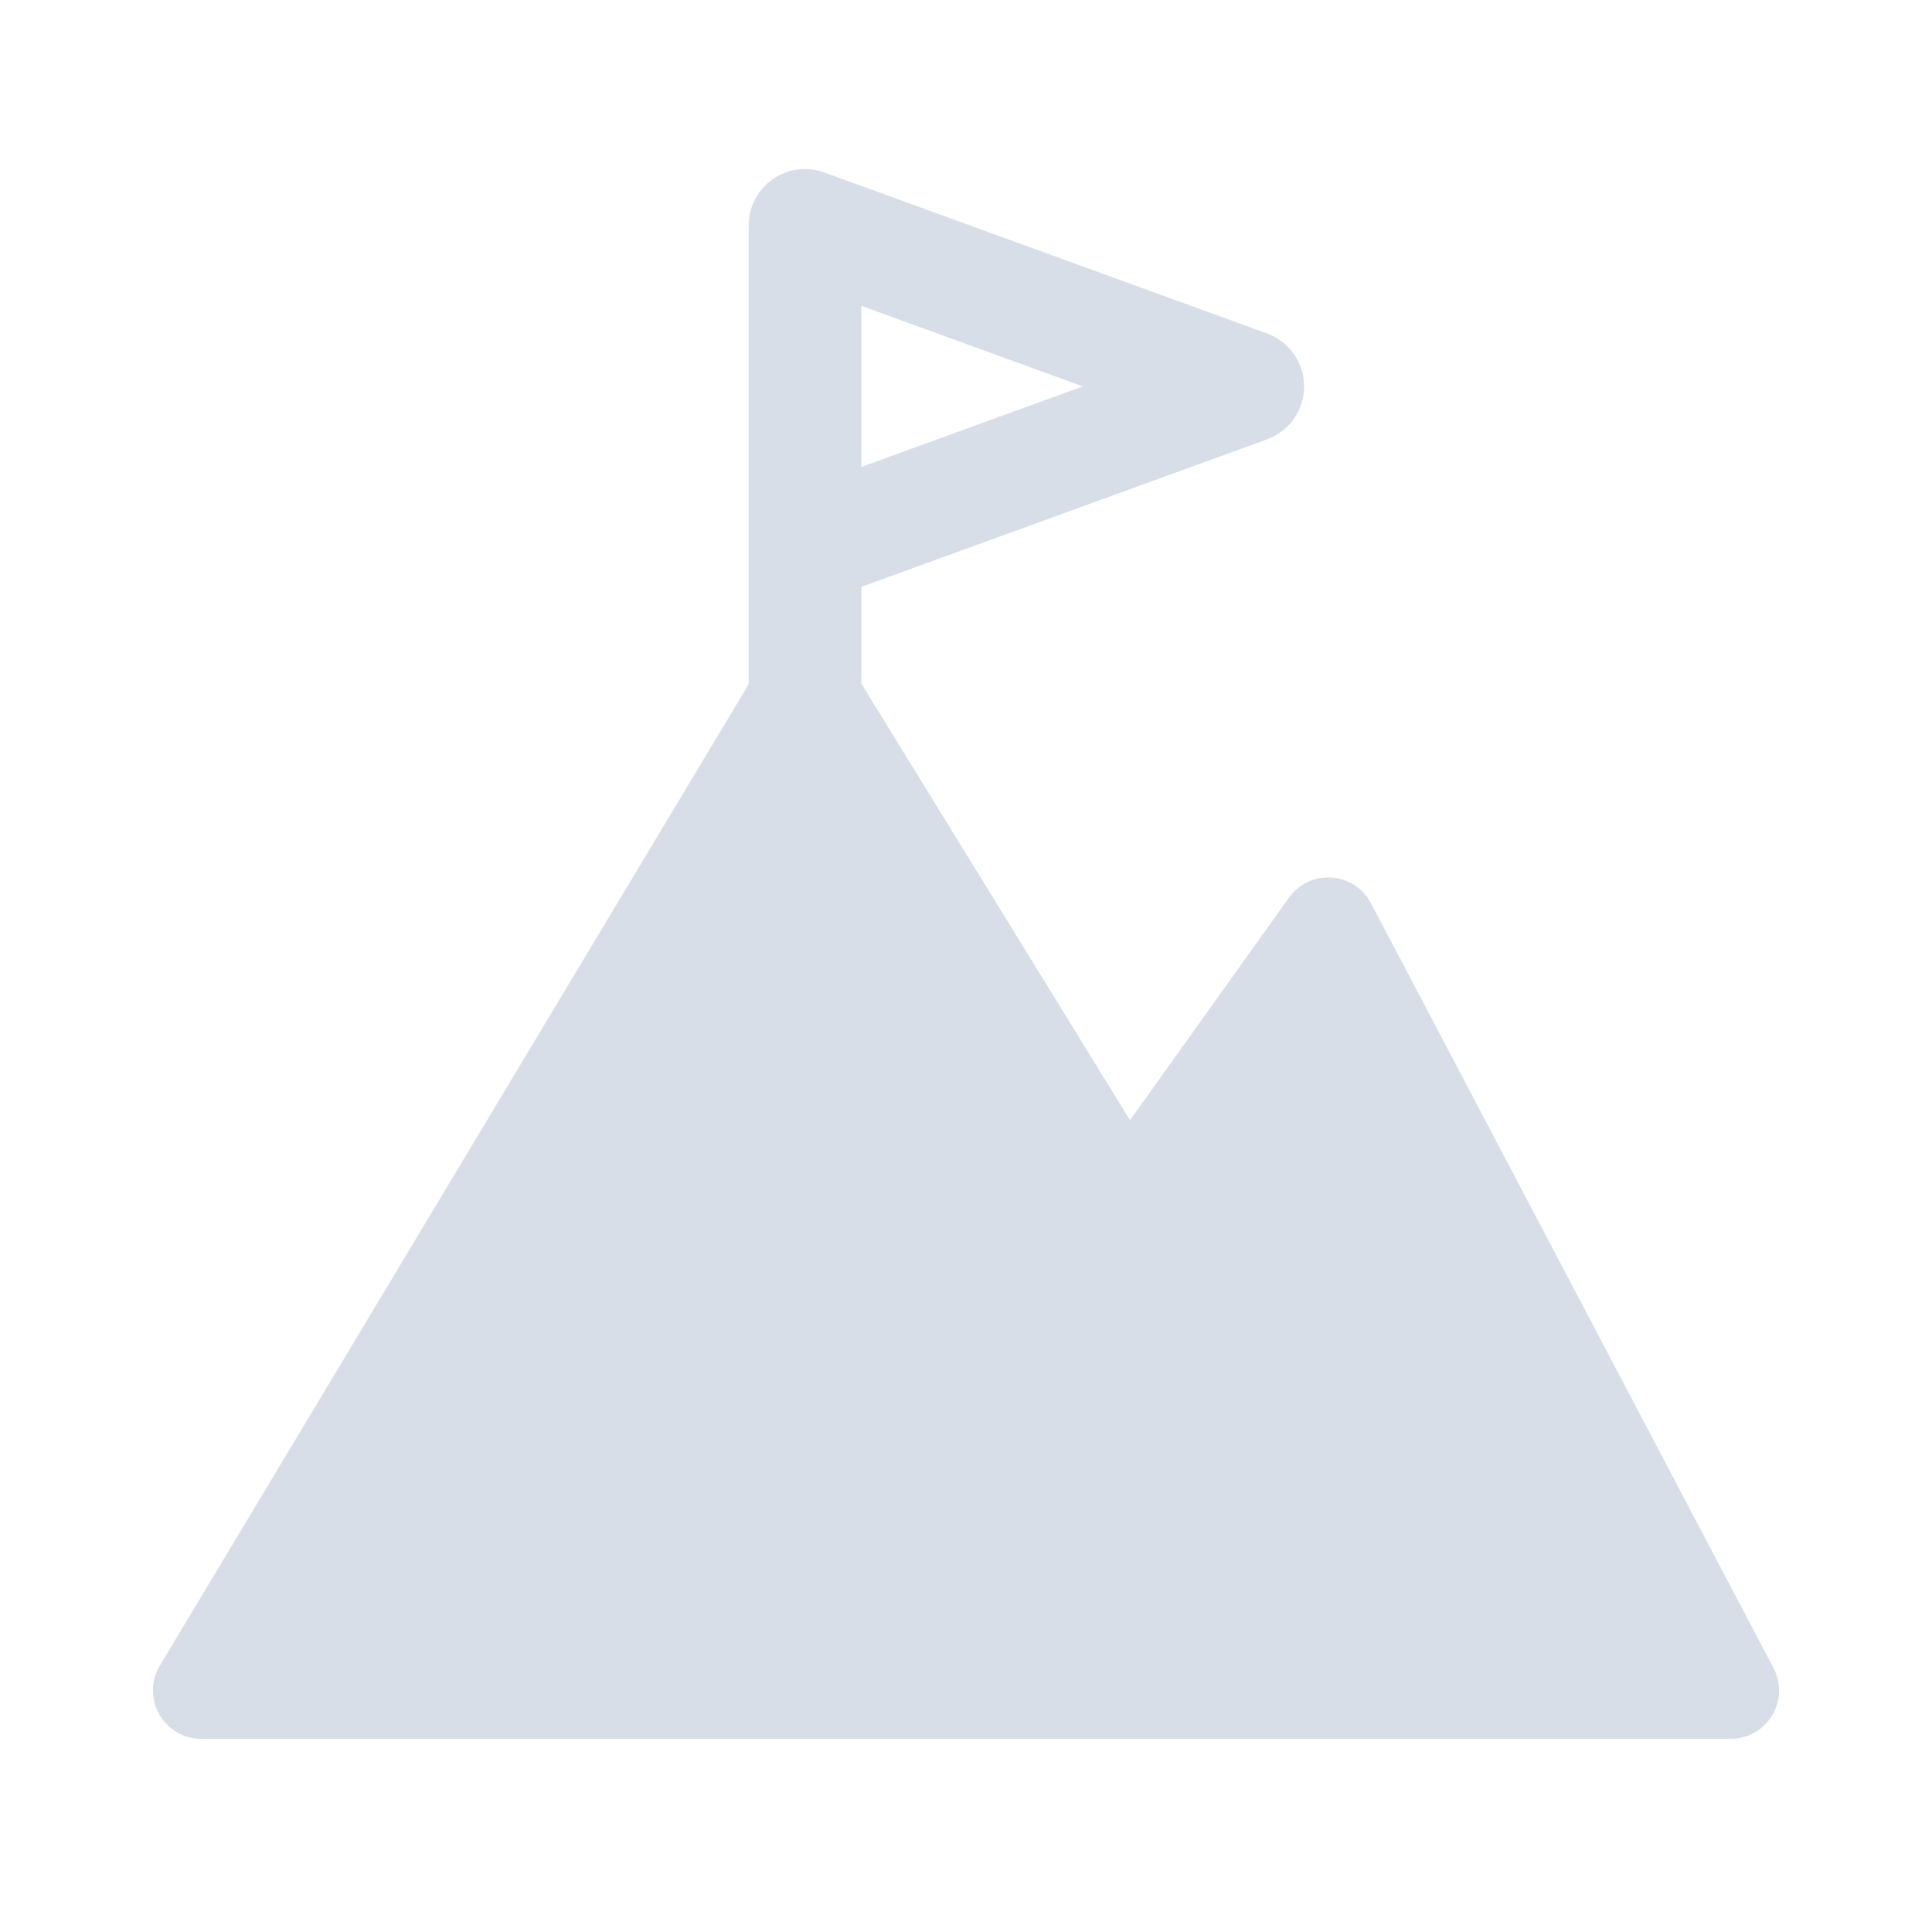
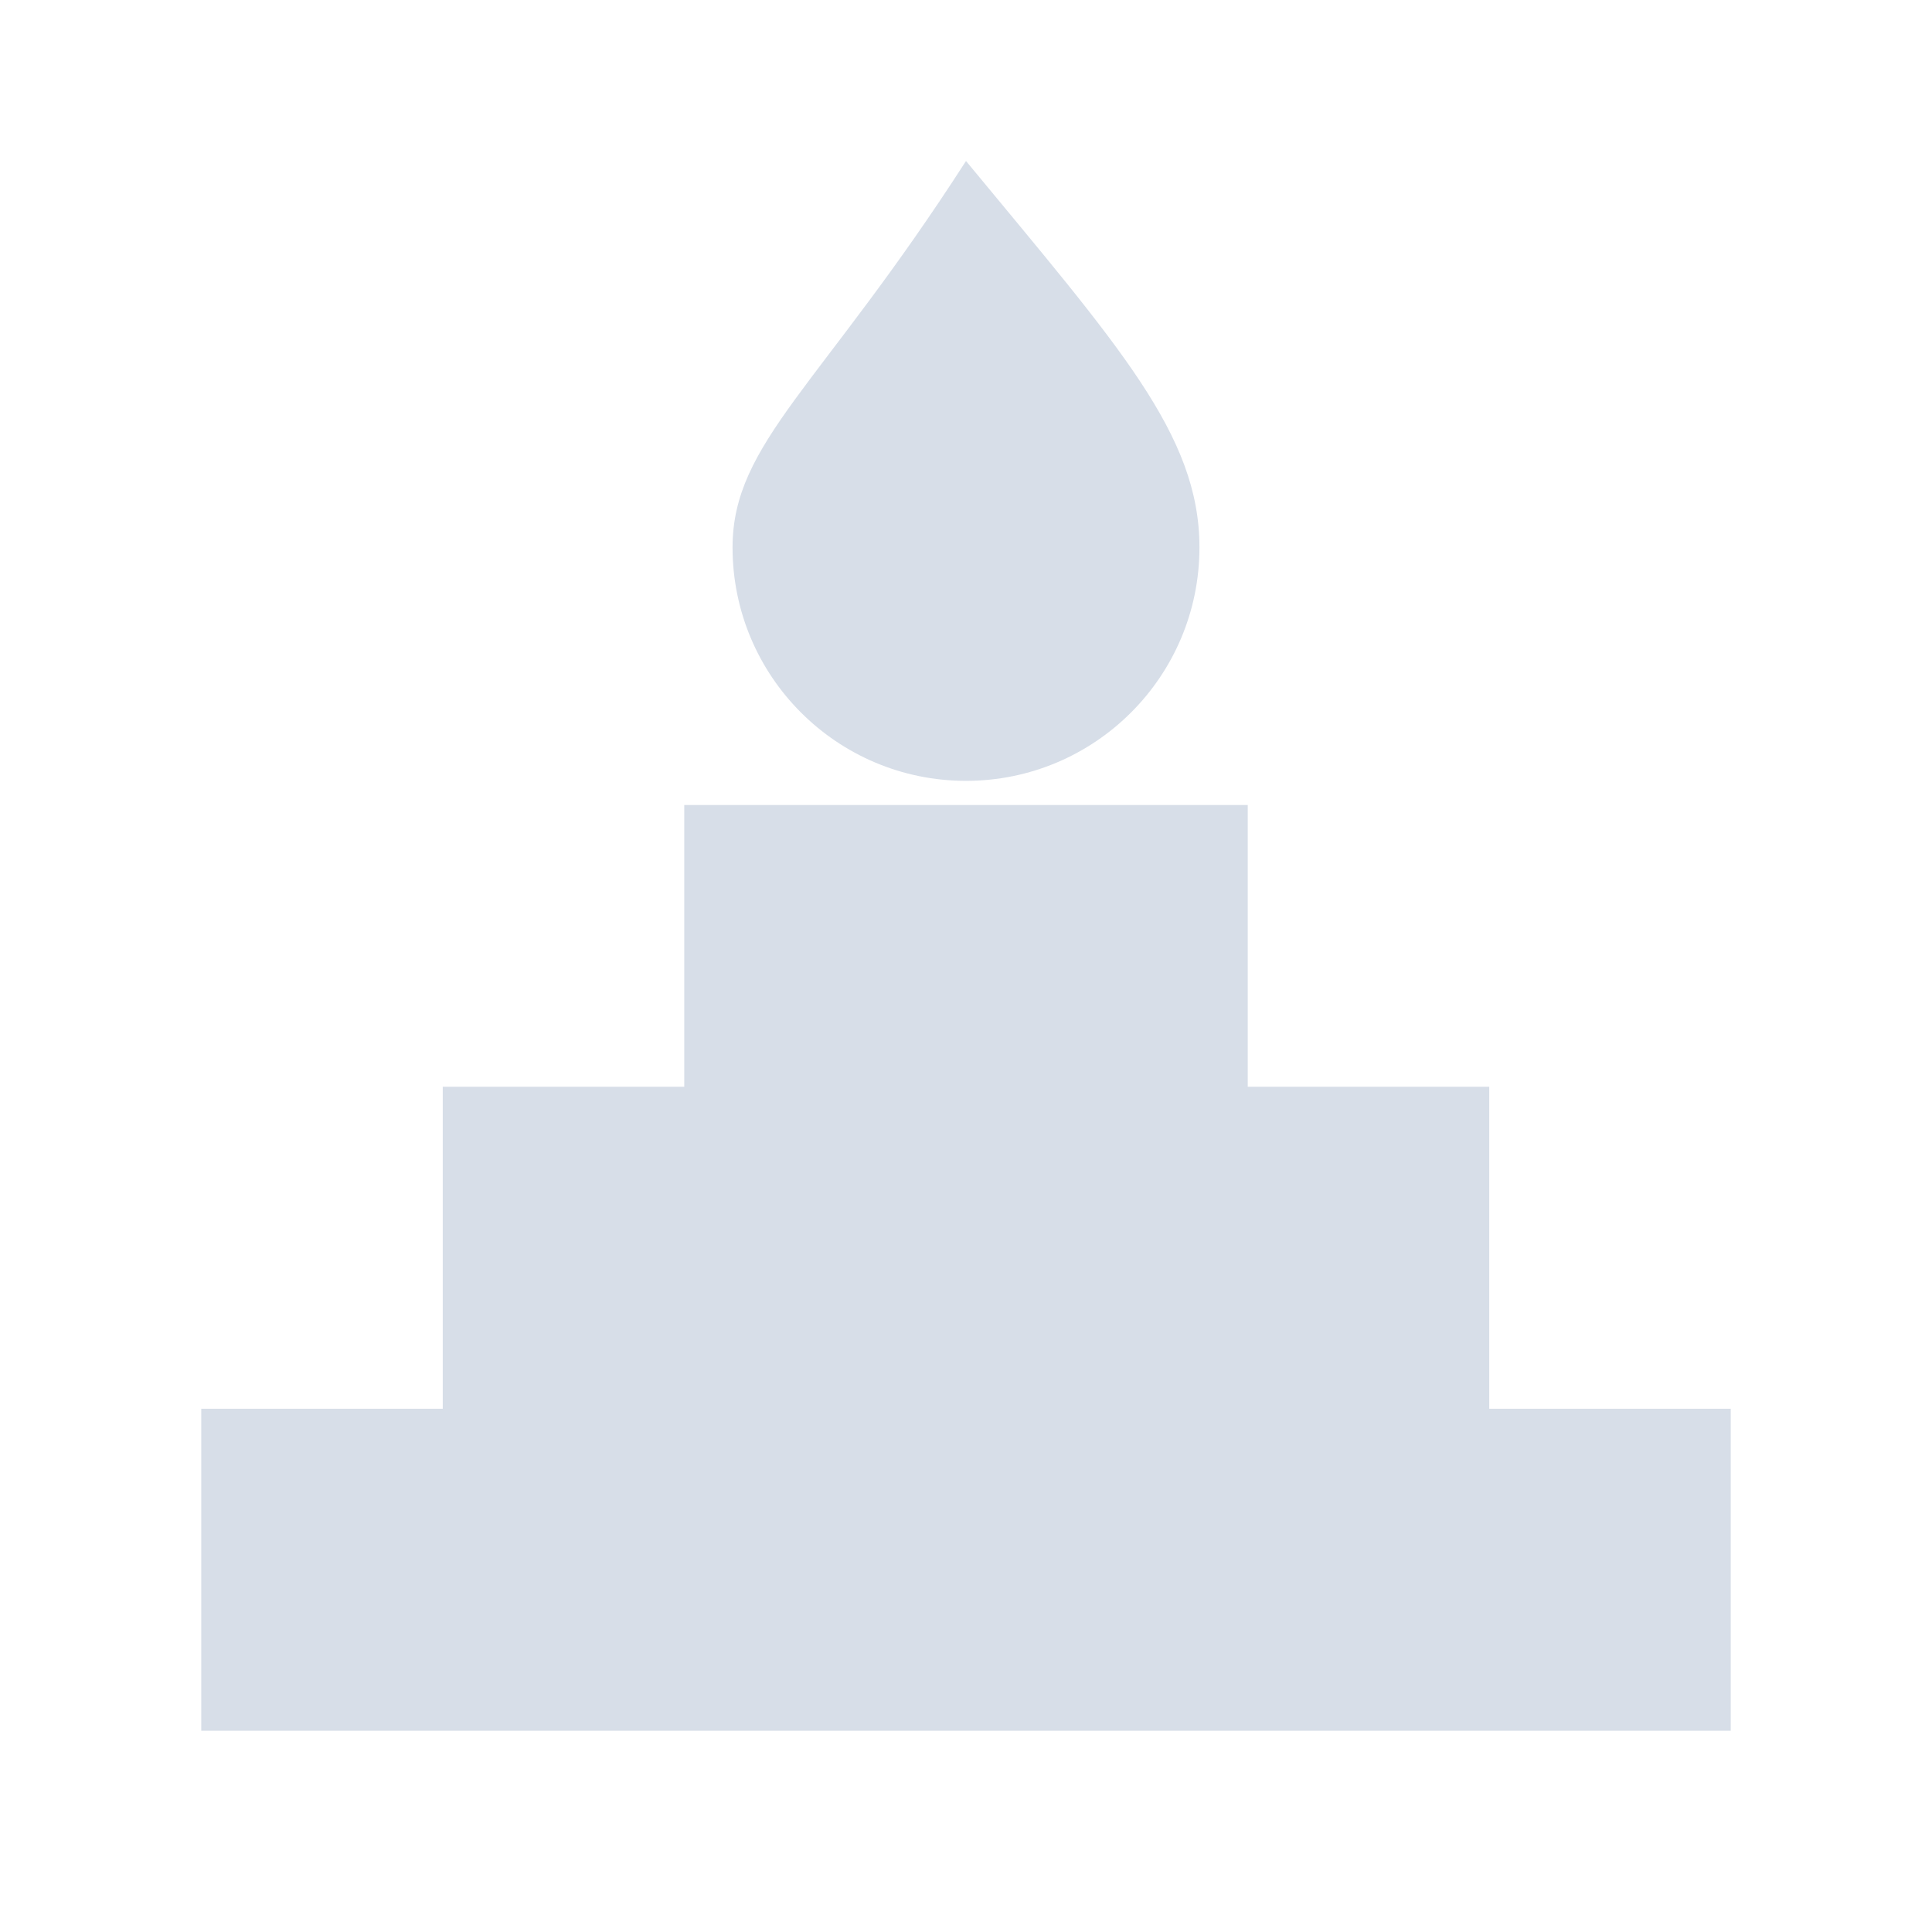
<svg xmlns="http://www.w3.org/2000/svg" viewBox="0 0 24 24" width="24" height="24">
-   <path d="M2.5 21L10 8.5L14 15L16.5 11.5L21.5 21Z" fill="#d7dee8" stroke="#d7dee8" stroke-width="1.2" stroke-linejoin="round" />
-   <path d="M10 8.5V2.8L15.5 4.8L10 6.8" fill="none" stroke="#d7dee8" stroke-width="1.4" stroke-linecap="round" stroke-linejoin="round" />
+   <path fill-rule="evenodd" d="M2.5 21.5V17.5H5.5V13.5H8.5V10H15.5V13.5H18.5V17.5H21.5V21.5Z" fill="#d7dee8" />
+   <path fill-rule="evenodd" d="M12 2C13.9 4.3 14.9 5.4 14.9 6.8A2.9 2.9 0 0 1 9.1 6.8C9.1 5.5 10.2 4.8 12 2Z" fill="#d7dee8" />
</svg>
